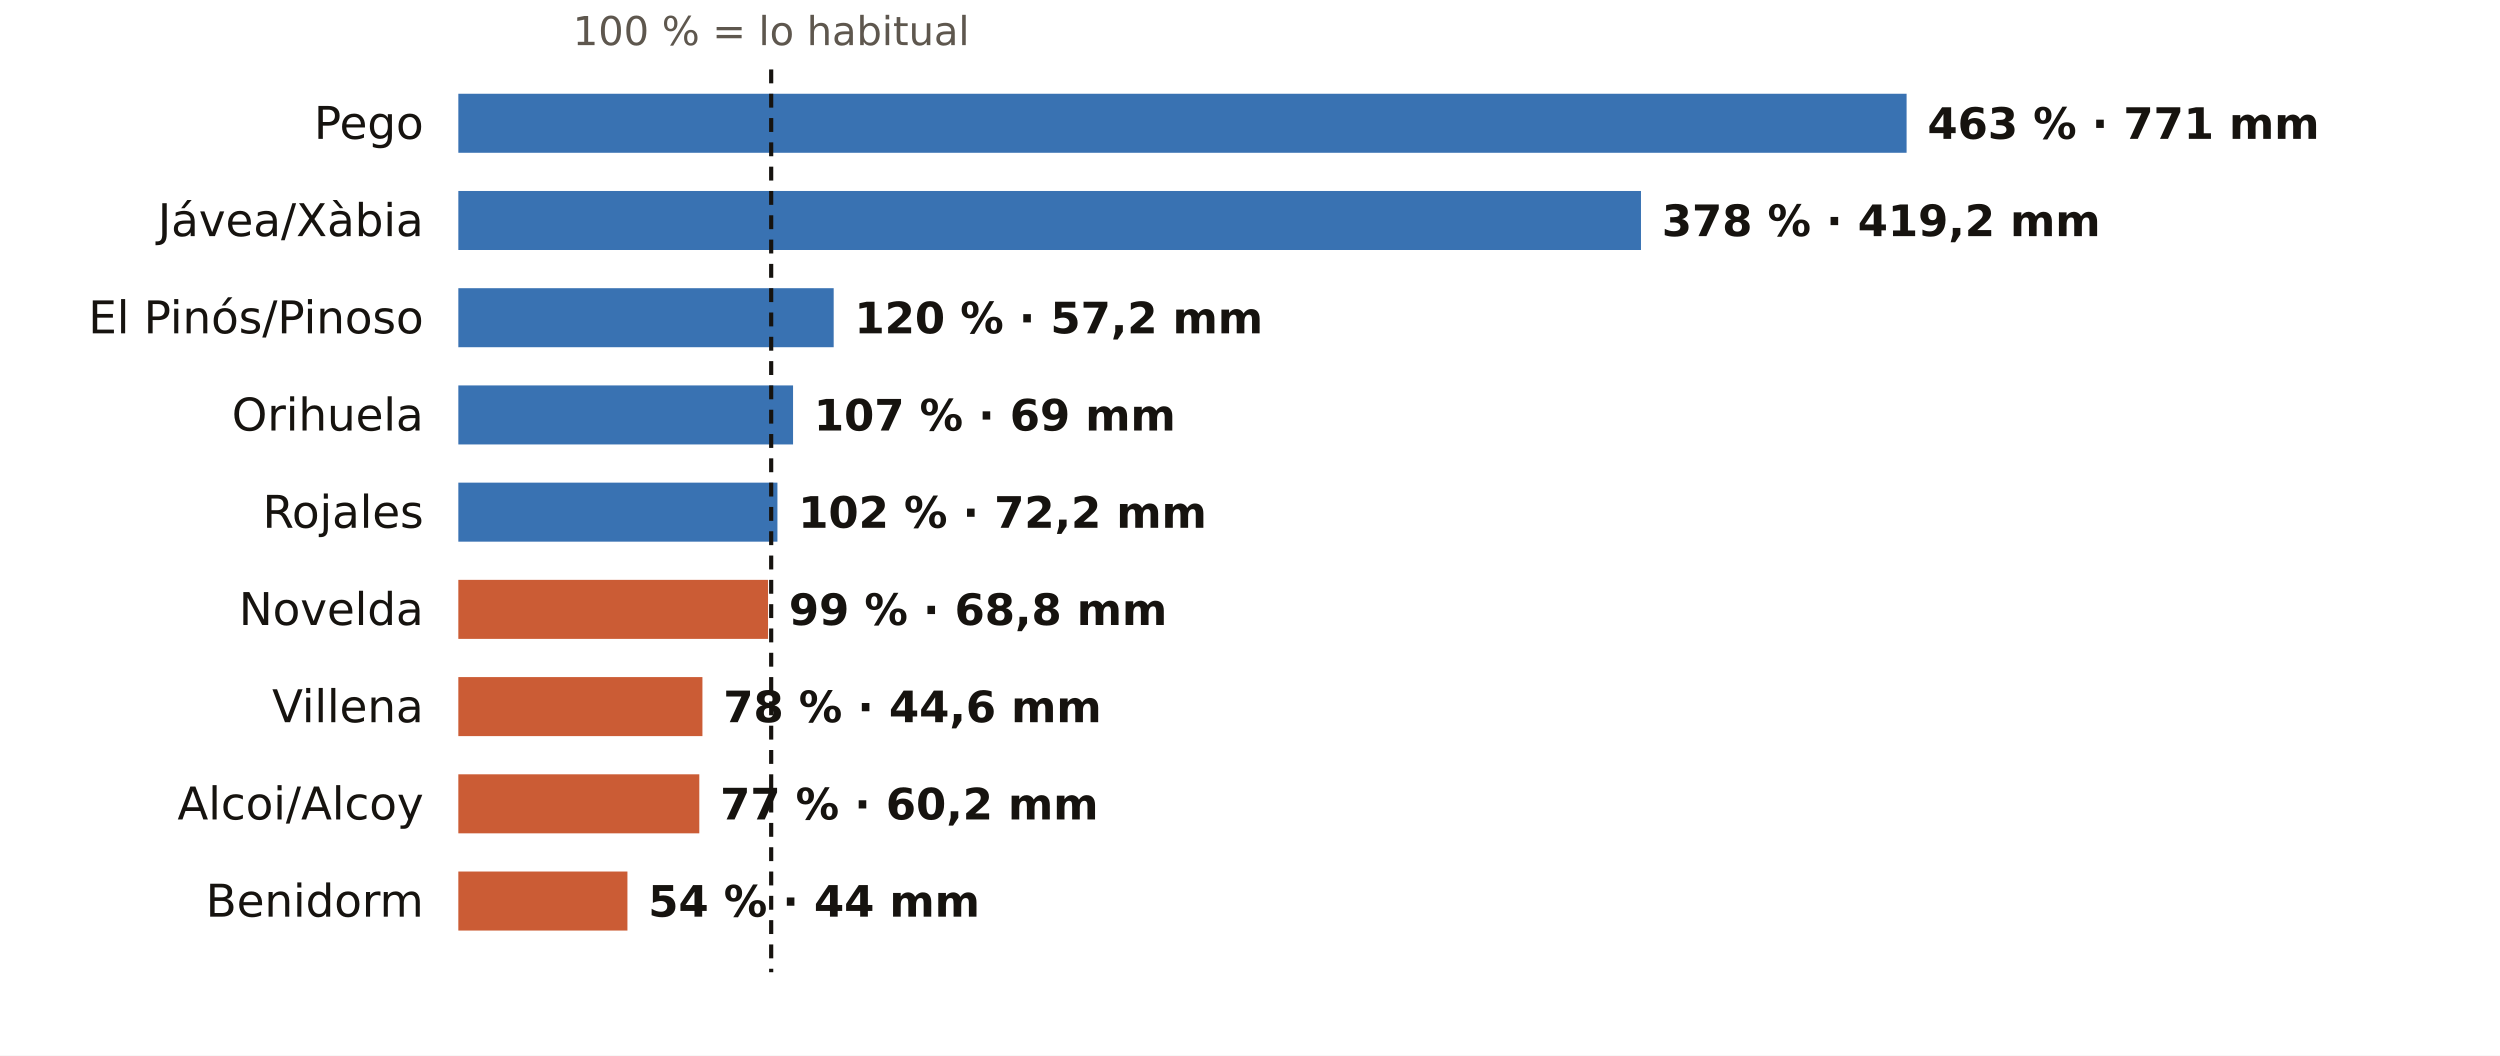
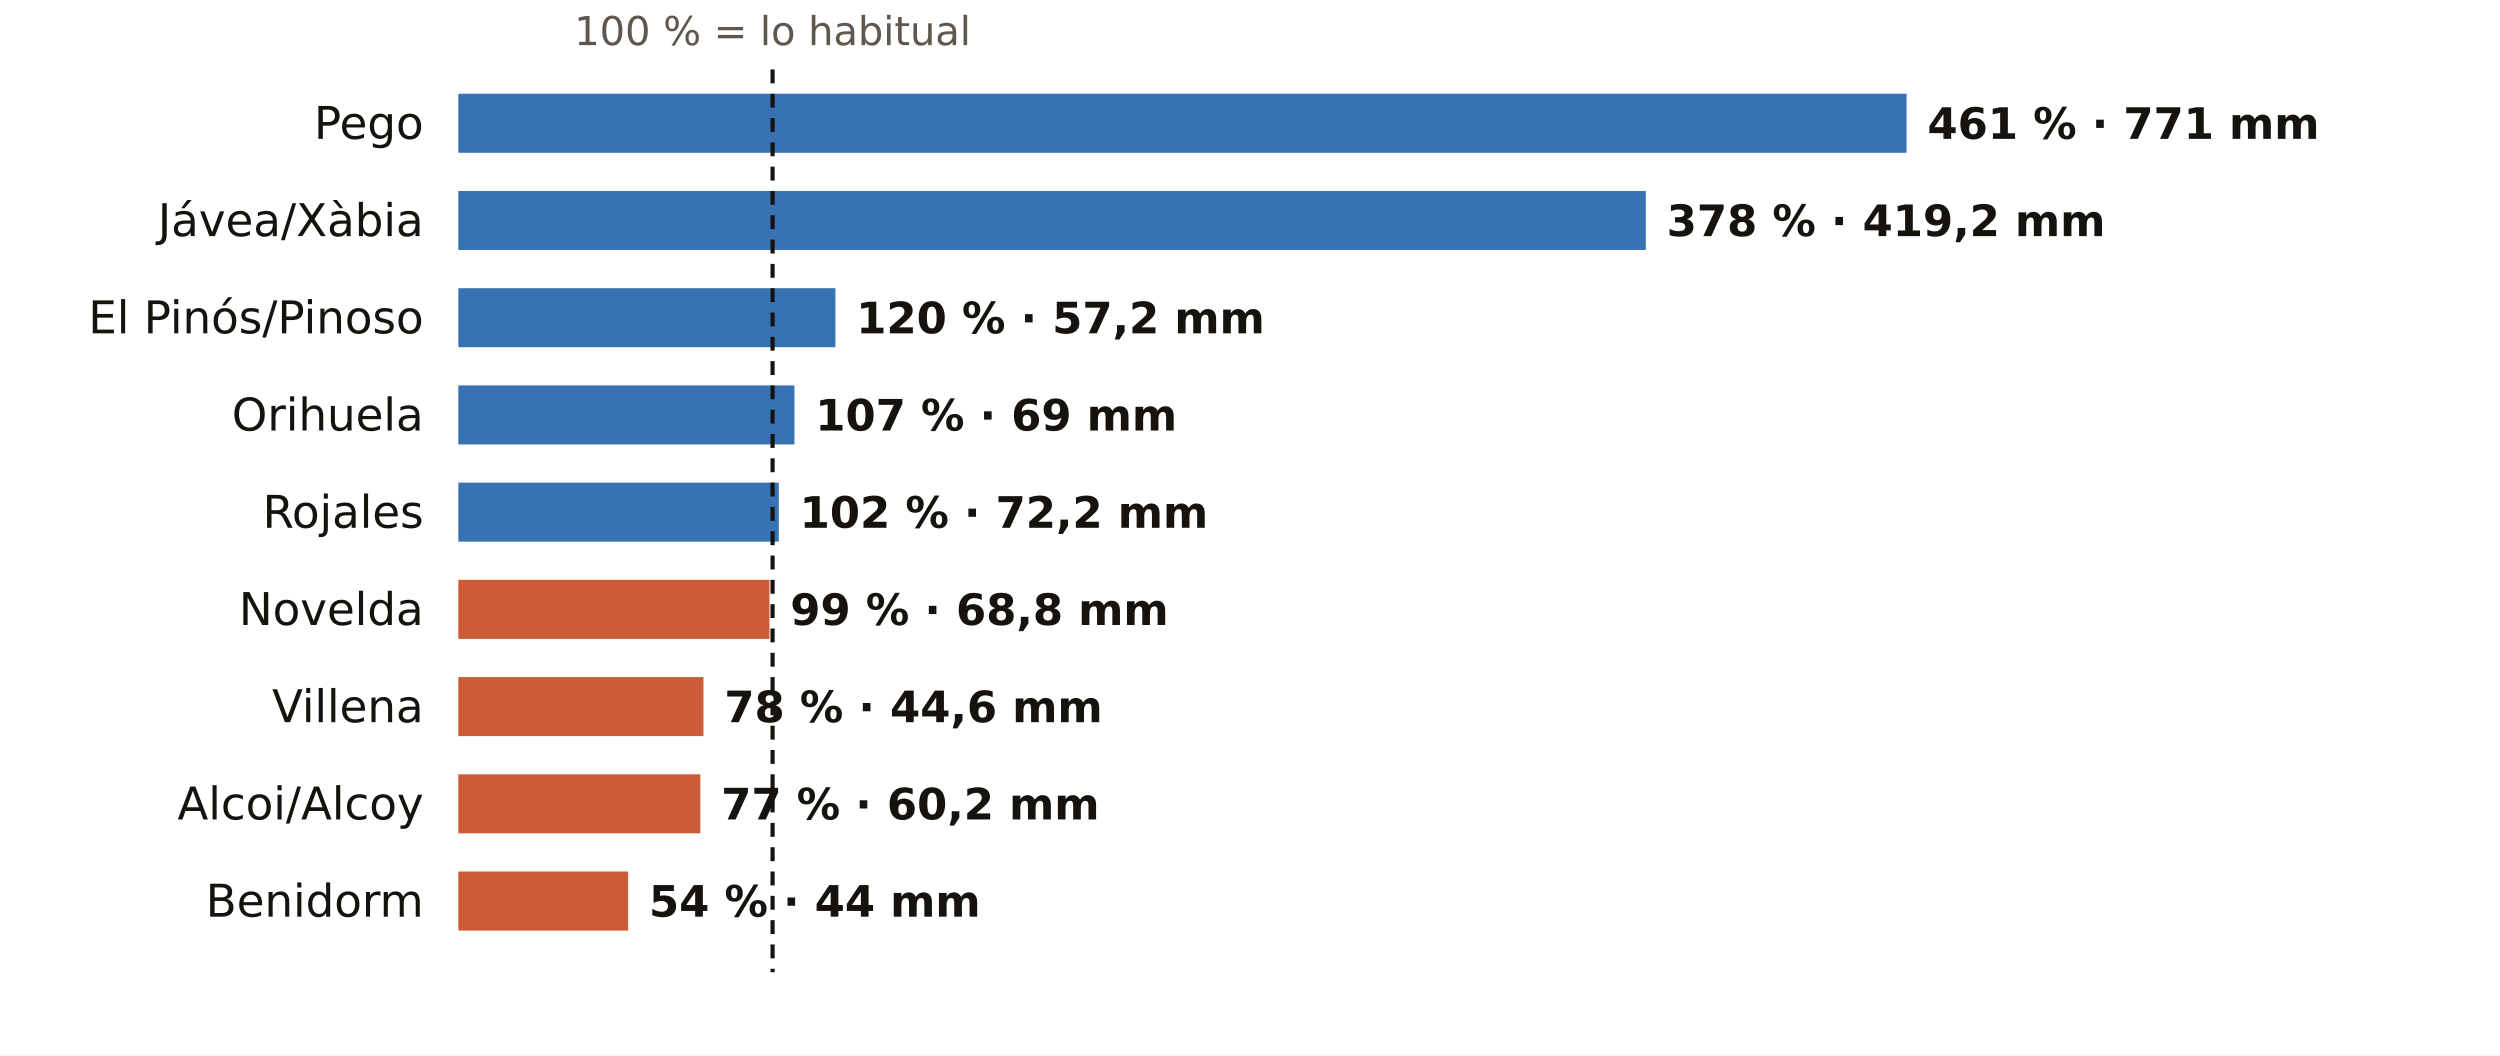
<svg xmlns="http://www.w3.org/2000/svg" viewBox="0 0 720 304" width="720" height="304" role="img" aria-label="El otoño en los pluviómetros de AEMET de Alicante: % de lo habitual">
  <rect width="720" height="304" fill="#FFFFFF" />
-   <text x="222.1" y="13.0" font-size="11.5" fill="#5E574E" text-anchor="middle" font-weight="400" font-family="Public Sans, DejaVu Sans, Arial, sans-serif">100 % = lo habitual</text>
+   <text x="222.5" y="13.0" font-size="11.5" fill="#5E574E" text-anchor="middle" font-weight="400" font-family="Public Sans, DejaVu Sans, Arial, sans-serif">100 % = lo habitual</text>
  <text x="122.0" y="40.0" font-size="13" fill="#16130F" text-anchor="end" font-weight="500" font-family="Public Sans, DejaVu Sans, Arial, sans-serif">Pego</text>
  <rect x="132" y="27" width="417.1" height="17" fill="#1F5FA8" opacity="0.88" />
-   <text x="555.1" y="40.0" font-size="12.5" fill="#16130F" text-anchor="start" font-weight="600" font-family="Public Sans, DejaVu Sans, Arial, sans-serif">463 % · 771 mm</text>
+   <text x="555.1" y="40.0" font-size="12.5" fill="#16130F" text-anchor="start" font-weight="600" font-family="Public Sans, DejaVu Sans, Arial, sans-serif">461 % · 771 mm</text>
  <text x="122.0" y="68.0" font-size="13" fill="#16130F" text-anchor="end" font-weight="500" font-family="Public Sans, DejaVu Sans, Arial, sans-serif">Jávea/Xàbia</text>
-   <rect x="132" y="55" width="340.6" height="17" fill="#1F5FA8" opacity="0.88" />
-   <text x="478.6" y="68.0" font-size="12.5" fill="#16130F" text-anchor="start" font-weight="600" font-family="Public Sans, DejaVu Sans, Arial, sans-serif">378 % · 419,2 mm</text>
+   <rect x="132" y="55" width="342.0" height="17" fill="#1F5FA8" opacity="0.88" />
+   <text x="480.0" y="68.0" font-size="12.5" fill="#16130F" text-anchor="start" font-weight="600" font-family="Public Sans, DejaVu Sans, Arial, sans-serif">378 % · 419,2 mm</text>
  <text x="122.0" y="96.0" font-size="13" fill="#16130F" text-anchor="end" font-weight="500" font-family="Public Sans, DejaVu Sans, Arial, sans-serif">El Pinós/Pinoso</text>
-   <rect x="132" y="83" width="108.1" height="17" fill="#1F5FA8" opacity="0.88" />
-   <text x="246.1" y="96.0" font-size="12.5" fill="#16130F" text-anchor="start" font-weight="600" font-family="Public Sans, DejaVu Sans, Arial, sans-serif">120 % · 57,2 mm</text>
+   <rect x="132" y="83" width="108.6" height="17" fill="#1F5FA8" opacity="0.88" />
+   <text x="246.6" y="96.0" font-size="12.5" fill="#16130F" text-anchor="start" font-weight="600" font-family="Public Sans, DejaVu Sans, Arial, sans-serif">120 % · 57,2 mm</text>
  <text x="122.0" y="124.0" font-size="13" fill="#16130F" text-anchor="end" font-weight="500" font-family="Public Sans, DejaVu Sans, Arial, sans-serif">Orihuela</text>
-   <rect x="132" y="111" width="96.4" height="17" fill="#1F5FA8" opacity="0.88" />
-   <text x="234.4" y="124.0" font-size="12.5" fill="#16130F" text-anchor="start" font-weight="600" font-family="Public Sans, DejaVu Sans, Arial, sans-serif">107 % · 69 mm</text>
+   <rect x="132" y="111" width="96.8" height="17" fill="#1F5FA8" opacity="0.88" />
+   <text x="234.8" y="124.0" font-size="12.5" fill="#16130F" text-anchor="start" font-weight="600" font-family="Public Sans, DejaVu Sans, Arial, sans-serif">107 % · 69 mm</text>
  <text x="122.0" y="152.0" font-size="13" fill="#16130F" text-anchor="end" font-weight="500" font-family="Public Sans, DejaVu Sans, Arial, sans-serif">Rojales</text>
-   <rect x="132" y="139" width="91.9" height="17" fill="#1F5FA8" opacity="0.88" />
-   <text x="229.9" y="152.0" font-size="12.5" fill="#16130F" text-anchor="start" font-weight="600" font-family="Public Sans, DejaVu Sans, Arial, sans-serif">102 % · 72,2 mm</text>
+   <rect x="132" y="139" width="92.3" height="17" fill="#1F5FA8" opacity="0.88" />
+   <text x="230.3" y="152.0" font-size="12.5" fill="#16130F" text-anchor="start" font-weight="600" font-family="Public Sans, DejaVu Sans, Arial, sans-serif">102 % · 72,2 mm</text>
  <text x="122.0" y="180.0" font-size="13" fill="#16130F" text-anchor="end" font-weight="500" font-family="Public Sans, DejaVu Sans, Arial, sans-serif">Novelda</text>
-   <rect x="132" y="167" width="89.2" height="17" fill="#C4461A" opacity="0.88" />
-   <text x="227.2" y="180.0" font-size="12.5" fill="#16130F" text-anchor="start" font-weight="600" font-family="Public Sans, DejaVu Sans, Arial, sans-serif">99 % · 68,8 mm</text>
+   <rect x="132" y="167" width="89.6" height="17" fill="#C4461A" opacity="0.88" />
+   <text x="227.6" y="180.0" font-size="12.5" fill="#16130F" text-anchor="start" font-weight="600" font-family="Public Sans, DejaVu Sans, Arial, sans-serif">99 % · 68,8 mm</text>
  <text x="122.0" y="208.0" font-size="13" fill="#16130F" text-anchor="end" font-weight="500" font-family="Public Sans, DejaVu Sans, Arial, sans-serif">Villena</text>
-   <rect x="132" y="195" width="70.3" height="17" fill="#C4461A" opacity="0.88" />
-   <text x="208.3" y="208.0" font-size="12.5" fill="#16130F" text-anchor="start" font-weight="600" font-family="Public Sans, DejaVu Sans, Arial, sans-serif">78 % · 44,6 mm</text>
+   <rect x="132" y="195" width="70.6" height="17" fill="#C4461A" opacity="0.88" />
+   <text x="208.6" y="208.0" font-size="12.5" fill="#16130F" text-anchor="start" font-weight="600" font-family="Public Sans, DejaVu Sans, Arial, sans-serif">78 % · 44,6 mm</text>
  <text x="122.0" y="236.0" font-size="13" fill="#16130F" text-anchor="end" font-weight="500" font-family="Public Sans, DejaVu Sans, Arial, sans-serif">Alcoi/Alcoy</text>
-   <rect x="132" y="223" width="69.4" height="17" fill="#C4461A" opacity="0.88" />
-   <text x="207.4" y="236.0" font-size="12.5" fill="#16130F" text-anchor="start" font-weight="600" font-family="Public Sans, DejaVu Sans, Arial, sans-serif">77 % · 60,2 mm</text>
+   <rect x="132" y="223" width="69.7" height="17" fill="#C4461A" opacity="0.88" />
+   <text x="207.7" y="236.0" font-size="12.5" fill="#16130F" text-anchor="start" font-weight="600" font-family="Public Sans, DejaVu Sans, Arial, sans-serif">77 % · 60,2 mm</text>
  <text x="122.0" y="264.0" font-size="13" fill="#16130F" text-anchor="end" font-weight="500" font-family="Public Sans, DejaVu Sans, Arial, sans-serif">Benidorm</text>
-   <rect x="132" y="251" width="48.7" height="17" fill="#C4461A" opacity="0.88" />
-   <text x="186.7" y="264.0" font-size="12.5" fill="#16130F" text-anchor="start" font-weight="600" font-family="Public Sans, DejaVu Sans, Arial, sans-serif">54 % · 44 mm</text>
-   <line x1="222.1" x2="222.1" y1="20" y2="280" stroke="#16130F" stroke-width="1.2" stroke-dasharray="4 3" />
+   <rect x="132" y="251" width="48.9" height="17" fill="#C4461A" opacity="0.88" />
+   <text x="186.9" y="264.0" font-size="12.5" fill="#16130F" text-anchor="start" font-weight="600" font-family="Public Sans, DejaVu Sans, Arial, sans-serif">54 % · 44 mm</text>
+   <line x1="222.5" x2="222.5" y1="20" y2="280" stroke="#16130F" stroke-width="1.2" stroke-dasharray="4 3" />
</svg>
